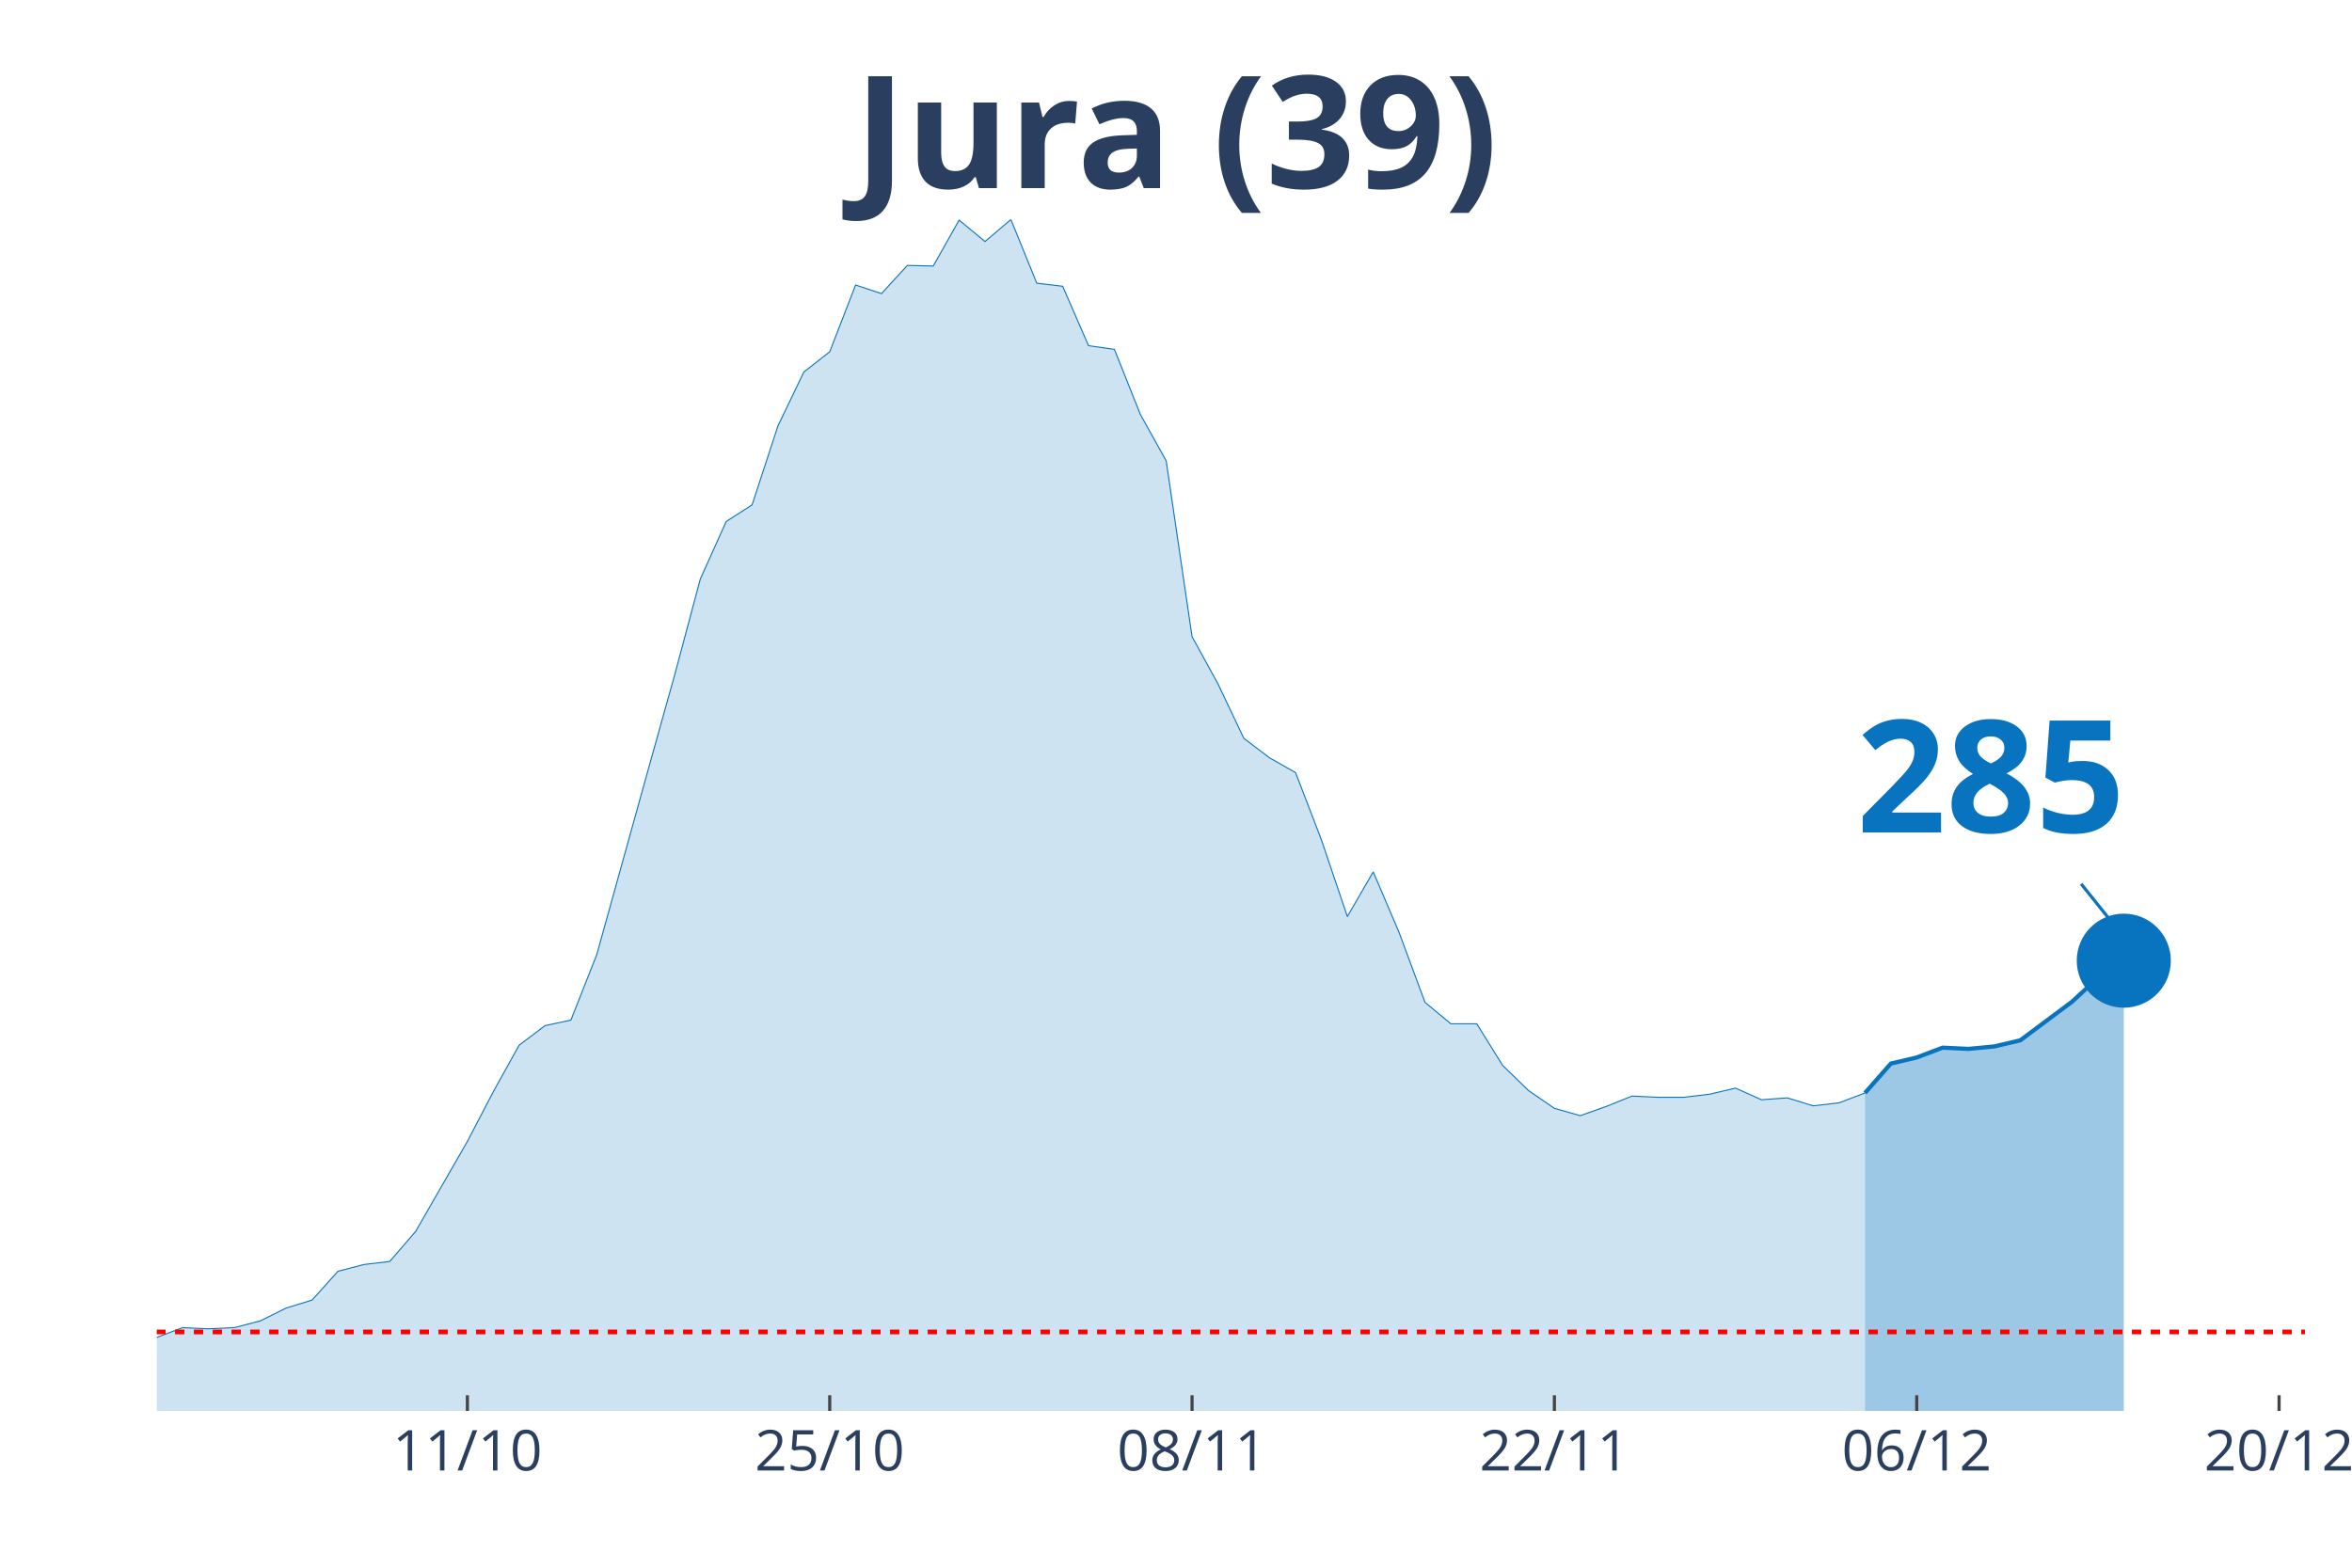
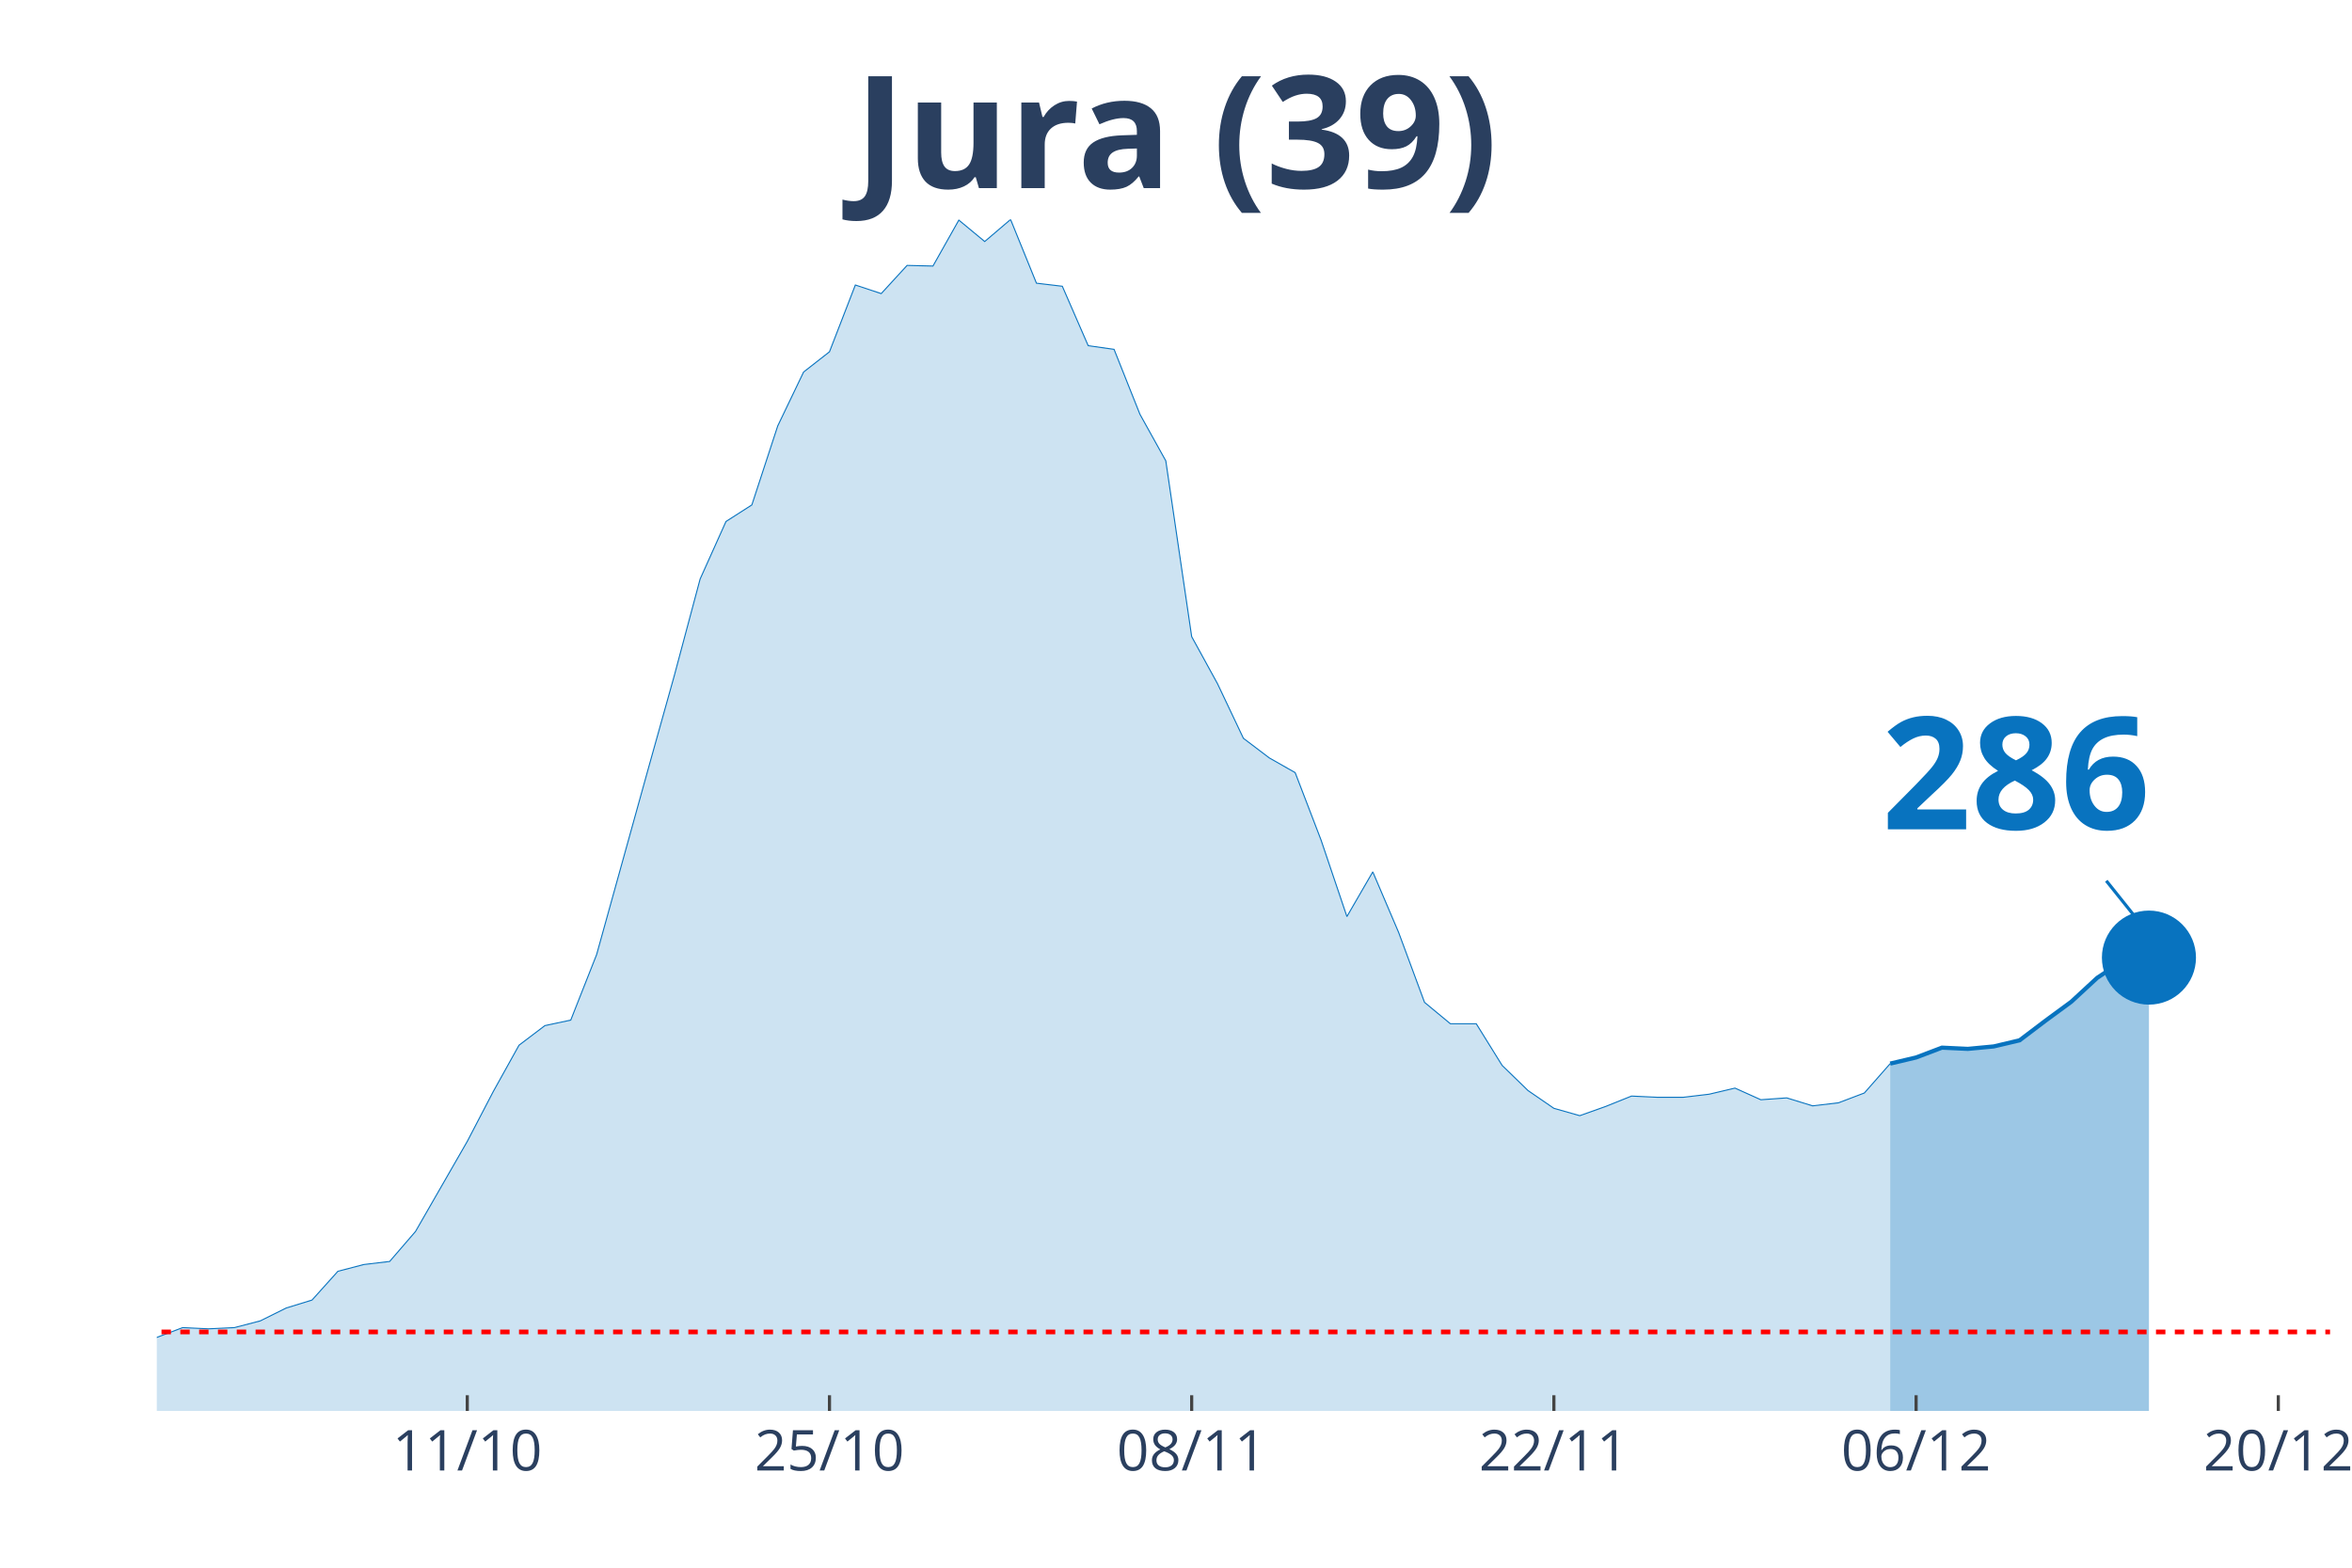
<svg xmlns="http://www.w3.org/2000/svg" class="main-svg" width="1125" height="750" style="" viewBox="0 0 750 500">
  <rect x="0" y="0" width="750" height="500" style="fill: rgb(0, 0, 0); fill-opacity: 0;" />
-   <defs id="defs-ab57b2">
+   <defs id="defs-0c2b41">
    <g class="clips">
-       <clipPath id="clipab57b2xyplot" class="plotclip">
-         <rect width="685" height="380" />
+       <clipPath id="clip0c2b41xyplot" class="plotclip">
+         <rect width="693" height="380" />
      </clipPath>
-       <clipPath class="axesclip" id="clipab57b2x">
-         <rect x="50" y="0" width="685" height="500" />
+       <clipPath class="axesclip" id="clip0c2b41x">
+         <rect x="50" y="0" width="693" height="500" />
      </clipPath>
-       <clipPath class="axesclip" id="clipab57b2y">
+       <clipPath class="axesclip" id="clip0c2b41y">
        <rect x="0" y="70" width="750" height="380" />
      </clipPath>
-       <clipPath class="axesclip" id="clipab57b2xy">
-         <rect x="50" y="70" width="685" height="380" />
+       <clipPath class="axesclip" id="clip0c2b41xy">
+         <rect x="50" y="70" width="693" height="380" />
      </clipPath>
    </g>
    <g class="gradients" />
  </defs>
  <g class="bglayer">
-     <rect class="bg" x="50" y="70" width="685" height="380" style="fill: rgb(0, 0, 0); fill-opacity: 0; stroke-width: 0;" />
+     <rect class="bg" x="50" y="70" width="693" height="380" style="fill: rgb(0, 0, 0); fill-opacity: 0; stroke-width: 0;" />
  </g>
  <g class="layer-below">
    <g class="imagelayer" />
    <g class="shapelayer" />
  </g>
  <g class="cartesianlayer">
    <g class="subplot xy">
      <g class="layer-subplot">
        <g class="shapelayer" />
        <g class="imagelayer" />
      </g>
      <g class="gridlayer">
        <g class="x">
-           <path class="xgrid crisp" transform="translate(149.04,0)" d="M0,70v380" style="stroke: rgb(255, 255, 255); stroke-opacity: 1; stroke-width: 1px;" />
-           <path class="xgrid crisp" transform="translate(264.58,0)" d="M0,70v380" style="stroke: rgb(255, 255, 255); stroke-opacity: 1; stroke-width: 1px;" />
-           <path class="xgrid crisp" transform="translate(380.12,0)" d="M0,70v380" style="stroke: rgb(255, 255, 255); stroke-opacity: 1; stroke-width: 1px;" />
-           <path class="xgrid crisp" transform="translate(495.66,0)" d="M0,70v380" style="stroke: rgb(255, 255, 255); stroke-opacity: 1; stroke-width: 1px;" />
-           <path class="xgrid crisp" transform="translate(611.2,0)" d="M0,70v380" style="stroke: rgb(255, 255, 255); stroke-opacity: 1; stroke-width: 1px;" />
-           <path class="xgrid crisp" transform="translate(726.75,0)" d="M0,70v380" style="stroke: rgb(255, 255, 255); stroke-opacity: 1; stroke-width: 1px;" />
+           <path class="xgrid crisp" transform="translate(149,0)" d="M0,70v380" style="stroke: rgb(255, 255, 255); stroke-opacity: 1; stroke-width: 1px;" />
+           <path class="xgrid crisp" transform="translate(264.5,0)" d="M0,70v380" style="stroke: rgb(255, 255, 255); stroke-opacity: 1; stroke-width: 1px;" />
+           <path class="xgrid crisp" transform="translate(380,0)" d="M0,70v380" style="stroke: rgb(255, 255, 255); stroke-opacity: 1; stroke-width: 1px;" />
+           <path class="xgrid crisp" transform="translate(495.5,0)" d="M0,70v380" style="stroke: rgb(255, 255, 255); stroke-opacity: 1; stroke-width: 1px;" />
+           <path class="xgrid crisp" transform="translate(611,0)" d="M0,70v380" style="stroke: rgb(255, 255, 255); stroke-opacity: 1; stroke-width: 1px;" />
+           <path class="xgrid crisp" transform="translate(726.5,0)" d="M0,70v380" style="stroke: rgb(255, 255, 255); stroke-opacity: 1; stroke-width: 1px;" />
        </g>
        <g class="y" />
      </g>
      <g class="zerolinelayer" />
      <path class="xlines-below" />
      <path class="ylines-below" />
      <g class="overlines-below" />
      <g class="xaxislayer-below" />
      <g class="yaxislayer-below" />
      <g class="overaxes-below" />
-       <g class="plot" transform="translate(50, 70)" clip-path="url('#clipab57b2xyplot')">
+       <g class="plot" transform="translate(50, 70)" clip-path="url('#clip0c2b41xyplot')">
        <g class="scatterlayer mlayer">
-           <g class="trace scatter trace596f51" style="stroke-miterlimit: 2;">
+           <g class="trace scatter trace5c62ff" style="stroke-miterlimit: 2;">
            <g class="fills">
              <g>
-                 <path class="js-fill" d="M544.7,380L-1122.41,380L-1122.41,378.44L-916.08,379.22L-907.83,379.22L-635.48,377.85L-627.23,377.46L-552.95,376.68L-544.7,377.07L-429.16,376.87L-420.9,376.68L-264.1,370.82L-255.84,368.28L-173.31,367.89L-165.06,365.93L-115.54,361.63L-107.29,363.98L-99.04,364.96L-90.78,363.39L-82.53,360.27L-74.28,359.88L-57.77,356.95L-49.52,355.38L-33.01,355.97L-24.76,356.95L-8.25,358.51L0,356.56L8.25,353.43L16.51,353.82L24.76,353.43L33.01,351.28L41.27,347.18L49.52,344.64L57.77,335.46L66.02,333.31L74.28,332.33L82.53,322.76L99.04,294.04L107.29,278.21L115.54,263.36L123.8,257.11L132.05,255.35L140.3,234.45L156.81,175.05L165.06,145.55L173.31,114.68L181.57,96.32L189.82,91.04L198.07,65.84L206.33,48.65L214.58,42.2L222.83,20.9L231.08,23.64L239.34,14.65L247.59,14.85L255.84,0.2L264.1,7.03L272.35,0L280.6,20.32L288.86,21.3L297.11,40.25L305.36,41.42L313.61,62.13L321.87,76.98L330.12,133.05L338.37,148.09L346.63,165.48L354.88,171.73L363.13,176.42L371.39,197.91L379.64,222.33L387.89,208.07L396.14,227.41L404.4,249.69L412.65,256.52L420.9,256.52L429.16,269.81L437.41,277.82L445.66,283.49L453.92,285.83L462.17,282.9L470.42,279.58L478.67,279.97L486.93,279.97L495.18,278.99L503.43,277.04L511.69,280.75L519.94,280.16L528.19,282.7L536.45,281.73L544.7,278.6" style="fill: rgb(8, 115, 191); fill-opacity: 0.2; stroke-width: 0;" />
+                 <path class="js-fill" d="M552.75,380L-1122,380L-1122,378.44L-915.75,379.22L-907.5,379.22L-643.5,378.05L-635.25,377.85L-528,377.46L-519.75,378.63L-363,374.92L-354.75,373.94L-264,370.82L-255.75,368.28L-173.25,367.89L-165,365.93L-115.5,361.63L-107.25,363.98L-99,364.96L-90.75,363.39L-82.5,360.27L-74.25,359.88L-57.75,356.95L-49.5,355.38L-33,355.97L-24.75,356.95L-8.25,358.51L0,356.56L8.25,353.43L16.5,353.82L24.75,353.43L33,351.28L41.25,347.18L49.5,344.64L57.75,335.46L66,333.31L74.25,332.33L82.5,322.76L99,294.04L107.25,278.21L115.5,263.36L123.75,257.11L132,255.35L140.25,234.45L156.75,175.05L165,145.55L173.25,114.68L181.5,96.32L189.75,91.04L198,65.84L206.25,48.65L214.5,42.2L222.75,20.9L231,23.64L239.25,14.65L247.5,14.85L255.75,0.2L264,7.03L272.25,0L280.5,20.32L288.75,21.3L297,40.25L305.25,41.42L313.5,62.13L321.75,76.98L330,133.05L338.25,148.09L346.5,165.48L354.75,171.73L363,176.42L371.25,197.91L379.5,222.33L387.75,208.07L396,227.41L404.25,249.69L412.5,256.52L420.75,256.52L429,269.81L437.25,277.82L445.5,283.49L453.75,285.83L462,282.9L470.25,279.58L478.5,279.97L486.75,279.97L495,278.99L503.25,277.04L511.5,280.75L519.75,280.16L528,282.7L536.25,281.73L544.5,278.6L552.75,269.22" style="fill: rgb(8, 115, 191); fill-opacity: 0.2; stroke-width: 0;" />
              </g>
            </g>
            <g class="errorbars" />
            <g class="lines">
-               <path class="js-line" d="M-1122.41,378.44L-916.08,379.22L-907.83,379.22L-635.48,377.85L-627.23,377.46L-552.95,376.68L-544.7,377.07L-429.16,376.87L-420.9,376.68L-264.1,370.82L-255.84,368.28L-173.31,367.89L-165.06,365.93L-115.54,361.63L-107.29,363.98L-99.04,364.96L-90.78,363.39L-82.53,360.27L-74.28,359.88L-57.77,356.95L-49.52,355.38L-33.01,355.97L-24.76,356.95L-8.25,358.51L0,356.56L8.25,353.43L16.51,353.82L24.76,353.43L33.01,351.28L41.27,347.18L49.52,344.64L57.77,335.46L66.02,333.31L74.28,332.33L82.53,322.76L99.04,294.04L107.29,278.21L115.54,263.36L123.8,257.11L132.05,255.35L140.3,234.45L156.81,175.05L165.06,145.55L173.31,114.68L181.57,96.32L189.82,91.04L198.07,65.84L206.33,48.65L214.58,42.2L222.83,20.9L231.08,23.64L239.34,14.65L247.59,14.85L255.84,0.2L264.1,7.03L272.35,0L280.6,20.32L288.86,21.3L297.11,40.25L305.36,41.42L313.61,62.13L321.87,76.98L330.12,133.05L338.37,148.09L346.63,165.48L354.88,171.73L363.13,176.42L371.39,197.91L379.64,222.33L387.89,208.07L396.14,227.41L404.4,249.69L412.65,256.52L420.9,256.52L429.16,269.81L437.41,277.82L445.66,283.49L453.92,285.83L462.17,282.9L470.42,279.58L478.67,279.97L486.93,279.97L495.18,278.99L503.43,277.04L511.69,280.75L519.94,280.16L528.19,282.7L536.45,281.73L544.7,278.6" style="vector-effect: non-scaling-stroke; fill: none; stroke: rgb(8, 115, 191); stroke-opacity: 1; stroke-width: 0.5px; opacity: 1;" />
+               <path class="js-line" d="M-1122,378.44L-915.75,379.22L-907.5,379.22L-643.5,378.05L-635.25,377.85L-528,377.46L-519.75,378.63L-363,374.92L-354.75,373.94L-264,370.82L-255.75,368.28L-173.25,367.89L-165,365.93L-115.5,361.63L-107.25,363.98L-99,364.96L-90.75,363.39L-82.5,360.27L-74.25,359.88L-57.75,356.95L-49.5,355.38L-33,355.97L-24.75,356.95L-8.25,358.51L0,356.56L8.25,353.43L16.5,353.82L24.75,353.43L33,351.28L41.25,347.18L49.5,344.64L57.75,335.46L66,333.31L74.25,332.33L82.5,322.76L99,294.04L107.25,278.21L115.5,263.36L123.75,257.11L132,255.35L140.25,234.45L156.75,175.05L165,145.55L173.25,114.68L181.5,96.32L189.75,91.04L198,65.84L206.25,48.65L214.5,42.2L222.75,20.9L231,23.64L239.25,14.65L247.5,14.85L255.75,0.2L264,7.03L272.25,0L280.5,20.32L288.75,21.3L297,40.25L305.25,41.42L313.5,62.13L321.75,76.98L330,133.05L338.25,148.09L346.5,165.48L354.75,171.73L363,176.42L371.25,197.91L379.5,222.33L387.75,208.07L396,227.41L404.25,249.69L412.5,256.52L420.75,256.52L429,269.81L437.25,277.82L445.5,283.49L453.75,285.83L462,282.9L470.25,279.58L478.5,279.97L486.75,279.97L495,278.99L503.25,277.04L511.5,280.75L519.75,280.16L528,282.7L536.25,281.73L544.5,278.6L552.75,269.22" style="vector-effect: non-scaling-stroke; fill: none; stroke: rgb(8, 115, 191); stroke-opacity: 1; stroke-width: 0.5px; opacity: 1;" />
            </g>
            <g class="points" />
            <g class="text" />
          </g>
-           <g class="trace scatter trace4de2a9" style="stroke-miterlimit: 2;">
+           <g class="trace scatter trace849d15" style="stroke-miterlimit: 2;">
            <g class="fills">
              <g>
-                 <path class="js-fill" d="M627.23,380L544.7,380L544.7,278.6L552.95,269.22L561.2,267.27L569.46,264.14L577.71,264.53L585.96,263.75L594.22,261.8L610.72,249.49L618.98,241.87L627.23,236.4" style="fill: rgb(8, 115, 191); fill-opacity: 0.4; stroke-width: 0;" />
+                 <path class="js-fill" d="M635.25,380L552.75,380L552.75,269.22L561,267.27L569.25,264.14L577.5,264.53L585.75,263.75L594,261.8L602.25,255.55L610.5,249.49L618.75,241.87L627,236.4L635.25,235.42" style="fill: rgb(8, 115, 191); fill-opacity: 0.4; stroke-width: 0;" />
              </g>
            </g>
            <g class="errorbars" />
            <g class="lines">
-               <path class="js-line" d="M544.7,278.6L552.95,269.22L561.2,267.27L569.46,264.14L577.71,264.53L585.96,263.75L594.22,261.8L610.72,249.49L618.98,241.87L627.23,236.4" style="vector-effect: non-scaling-stroke; fill: none; stroke: rgb(8, 115, 191); stroke-opacity: 1; stroke-width: 2px; opacity: 1;" />
+               <path class="js-line" d="M552.75,269.22L561,267.27L569.25,264.14L577.5,264.53L585.75,263.75L594,261.8L602.25,255.55L610.5,249.49L618.75,241.87L627,236.4L635.25,235.42" style="vector-effect: non-scaling-stroke; fill: none; stroke: rgb(8, 115, 191); stroke-opacity: 1; stroke-width: 2px; opacity: 1;" />
            </g>
            <g class="points" />
            <g class="text" />
          </g>
-           <g class="trace scatter trace3d9f67" style="stroke-miterlimit: 2; opacity: 1;">
+           <g class="trace scatter tracebd5f91" style="stroke-miterlimit: 2; opacity: 1;">
            <g class="fills" />
            <g class="errorbars" />
            <g class="lines" />
            <g class="points">
-               <path class="point" transform="translate(627.23,236.4)" d="M15,0A15,15 0 1,1 0,-15A15,15 0 0,1 15,0Z" style="opacity: 1; stroke-width: 0px; fill: rgb(8, 115, 191); fill-opacity: 1;" />
+               <path class="point" transform="translate(635.25,235.42)" d="M15,0A15,15 0 1,1 0,-15A15,15 0 0,1 15,0Z" style="opacity: 1; stroke-width: 0px; fill: rgb(8, 115, 191); fill-opacity: 1;" />
            </g>
            <g class="text" />
          </g>
        </g>
      </g>
      <g class="overplot" />
      <path class="xlines-above crisp" style="fill: none; stroke-width: 1px; stroke: rgb(0, 0, 0); stroke-opacity: 0;" d="" />
      <path class="ylines-above crisp" style="fill: none;" d="M0,0" />
      <g class="overlines-above" />
      <g class="xaxislayer-above">
-         <path class="xtick ticks crisp" d="M0,450v-5" transform="translate(149.04,0)" style="stroke: rgb(68, 68, 68); stroke-opacity: 1; stroke-width: 1px;" />
-         <path class="xtick ticks crisp" d="M0,450v-5" transform="translate(264.58,0)" style="stroke: rgb(68, 68, 68); stroke-opacity: 1; stroke-width: 1px;" />
-         <path class="xtick ticks crisp" d="M0,450v-5" transform="translate(380.12,0)" style="stroke: rgb(68, 68, 68); stroke-opacity: 1; stroke-width: 1px;" />
-         <path class="xtick ticks crisp" d="M0,450v-5" transform="translate(495.66,0)" style="stroke: rgb(68, 68, 68); stroke-opacity: 1; stroke-width: 1px;" />
-         <path class="xtick ticks crisp" d="M0,450v-5" transform="translate(611.2,0)" style="stroke: rgb(68, 68, 68); stroke-opacity: 1; stroke-width: 1px;" />
-         <path class="xtick ticks crisp" d="M0,450v-5" transform="translate(726.75,0)" style="stroke: rgb(68, 68, 68); stroke-opacity: 1; stroke-width: 1px;" />
+         <path class="xtick ticks crisp" d="M0,450v-5" transform="translate(149,0)" style="stroke: rgb(68, 68, 68); stroke-opacity: 1; stroke-width: 1px;" />
+         <path class="xtick ticks crisp" d="M0,450v-5" transform="translate(264.5,0)" style="stroke: rgb(68, 68, 68); stroke-opacity: 1; stroke-width: 1px;" />
+         <path class="xtick ticks crisp" d="M0,450v-5" transform="translate(380,0)" style="stroke: rgb(68, 68, 68); stroke-opacity: 1; stroke-width: 1px;" />
+         <path class="xtick ticks crisp" d="M0,450v-5" transform="translate(495.5,0)" style="stroke: rgb(68, 68, 68); stroke-opacity: 1; stroke-width: 1px;" />
+         <path class="xtick ticks crisp" d="M0,450v-5" transform="translate(611,0)" style="stroke: rgb(68, 68, 68); stroke-opacity: 1; stroke-width: 1px;" />
+         <path class="xtick ticks crisp" d="M0,450v-5" transform="translate(726.5,0)" style="stroke: rgb(68, 68, 68); stroke-opacity: 1; stroke-width: 1px;" />
        <g class="xtick">
-           <text text-anchor="middle" x="0" y="469" transform="translate(149.04,0)" style="font-family: 'Open Sans', verdana, arial, sans-serif; font-size: 18px; fill: rgb(42, 63, 95); fill-opacity: 1; white-space: pre;">11/10</text>
+           <text text-anchor="middle" x="0" y="469" transform="translate(149,0)" style="font-family: 'Open Sans', verdana, arial, sans-serif; font-size: 18px; fill: rgb(42, 63, 95); fill-opacity: 1; white-space: pre;">11/10</text>
        </g>
        <g class="xtick">
-           <text text-anchor="middle" x="0" y="469" transform="translate(264.58,0)" style="font-family: 'Open Sans', verdana, arial, sans-serif; font-size: 18px; fill: rgb(42, 63, 95); fill-opacity: 1; white-space: pre;">25/10</text>
+           <text text-anchor="middle" x="0" y="469" transform="translate(264.5,0)" style="font-family: 'Open Sans', verdana, arial, sans-serif; font-size: 18px; fill: rgb(42, 63, 95); fill-opacity: 1; white-space: pre;">25/10</text>
        </g>
        <g class="xtick">
-           <text text-anchor="middle" x="0" y="469" transform="translate(380.12,0)" style="font-family: 'Open Sans', verdana, arial, sans-serif; font-size: 18px; fill: rgb(42, 63, 95); fill-opacity: 1; white-space: pre;">08/11</text>
+           <text text-anchor="middle" x="0" y="469" transform="translate(380,0)" style="font-family: 'Open Sans', verdana, arial, sans-serif; font-size: 18px; fill: rgb(42, 63, 95); fill-opacity: 1; white-space: pre;">08/11</text>
        </g>
        <g class="xtick">
-           <text text-anchor="middle" x="0" y="469" transform="translate(495.66,0)" style="font-family: 'Open Sans', verdana, arial, sans-serif; font-size: 18px; fill: rgb(42, 63, 95); fill-opacity: 1; white-space: pre;">22/11</text>
+           <text text-anchor="middle" x="0" y="469" transform="translate(495.5,0)" style="font-family: 'Open Sans', verdana, arial, sans-serif; font-size: 18px; fill: rgb(42, 63, 95); fill-opacity: 1; white-space: pre;">22/11</text>
        </g>
        <g class="xtick">
-           <text text-anchor="middle" x="0" y="469" transform="translate(611.2,0)" style="font-family: 'Open Sans', verdana, arial, sans-serif; font-size: 18px; fill: rgb(42, 63, 95); fill-opacity: 1; white-space: pre;">06/12</text>
+           <text text-anchor="middle" x="0" y="469" transform="translate(611,0)" style="font-family: 'Open Sans', verdana, arial, sans-serif; font-size: 18px; fill: rgb(42, 63, 95); fill-opacity: 1; white-space: pre;">06/12</text>
        </g>
        <g class="xtick">
-           <text text-anchor="middle" x="0" y="469" transform="translate(726.75,0)" style="font-family: 'Open Sans', verdana, arial, sans-serif; font-size: 18px; fill: rgb(42, 63, 95); fill-opacity: 1; white-space: pre;">20/12</text>
+           <text text-anchor="middle" x="0" y="469" transform="translate(726.5,0)" style="font-family: 'Open Sans', verdana, arial, sans-serif; font-size: 18px; fill: rgb(42, 63, 95); fill-opacity: 1; white-space: pre;">20/12</text>
        </g>
      </g>
      <g class="yaxislayer-above" />
      <g class="overaxes-above" />
    </g>
  </g>
  <g class="polarlayer" />
  <g class="ternarylayer" />
  <g class="geolayer" />
  <g class="funnelarealayer" />
  <g class="pielayer" />
  <g class="treemaplayer" />
  <g class="sunburstlayer" />
  <g class="glimages" />
-   <defs id="topdefs-ab57b2">
+   <defs id="topdefs-0c2b41">
    <g class="clips" />
  </defs>
  <g class="layer-above">
    <g class="imagelayer" />
    <g class="shapelayer">
-       <path data-index="0" fill-rule="evenodd" d="M-4588.19,424.81L1444.76,424.81" clip-path="url('#clipab57b2xy')" style="opacity: 1; stroke: rgb(255, 0, 0); stroke-opacity: 1; fill: rgb(0, 0, 0); fill-opacity: 0; stroke-dasharray: 3px, 3px; stroke-width: 1.5px;" />
+       <path data-index="0" fill-rule="evenodd" d="M-4586.5,424.81L1444.25,424.81" clip-path="url('#clip0c2b41xy')" style="opacity: 1; stroke: rgb(255, 0, 0); stroke-opacity: 1; fill: rgb(0, 0, 0); fill-opacity: 0; stroke-dasharray: 3px, 3px; stroke-width: 1.5px;" />
    </g>
  </g>
  <g class="infolayer">
    <g class="g-gtitle">
      <text class="gtitle" x="375" y="25" text-anchor="middle" dy="0.7em" style="font-family: 'Open Sans', verdana, arial, sans-serif; font-size: 50px; fill: rgb(42, 63, 95); opacity: 1; font-weight: normal; white-space: pre;">
        <tspan style="font-weight:bold">Jura (39)</tspan>
      </text>
    </g>
    <g class="g-xtitle" />
    <g class="annotation" data-index="0" style="opacity: 1;">
-       <g class="annotation-text-g" transform="rotate(0,635.23,246.4)">
-         <g class="cursor-pointer" transform="translate(577, 210)">
+       <g class="annotation-text-g" transform="rotate(0,643.25,245.42)">
+         <g class="cursor-pointer" transform="translate(585, 209)">
          <rect class="bg" x="0.5" y="0.5" width="115" height="71" style="stroke-width: 1px; stroke: rgb(0, 0, 0); stroke-opacity: 0; fill: rgb(255, 255, 255); fill-opacity: 0.6;" />
          <text class="annotation-text" text-anchor="middle" x="57.812" y="55.5" style="font-family: 'Open Sans', verdana, arial, sans-serif; font-size: 50px; fill: rgb(8, 115, 191); fill-opacity: 1; white-space: pre;">
-             <tspan style="font-weight:bold">285 </tspan>
+             <tspan style="font-weight:bold">286 </tspan>
          </text>
        </g>
      </g>
      <g class="annotation-arrow-g" style="opacity: 1;">
-         <path d="M663.63,281.9L675.23,296.4" style="stroke-width: 1px; stroke: rgb(8, 115, 191); stroke-opacity: 1; stroke-dasharray: 0px, 0px, 18.569px, 18.569px;" />
+         <path d="M671.65,280.92L683.25,295.42" style="stroke-width: 1px; stroke: rgb(8, 115, 191); stroke-opacity: 1; stroke-dasharray: 0px, 0px, 18.569px, 18.569px;" />
      </g>
    </g>
  </g>
</svg>
